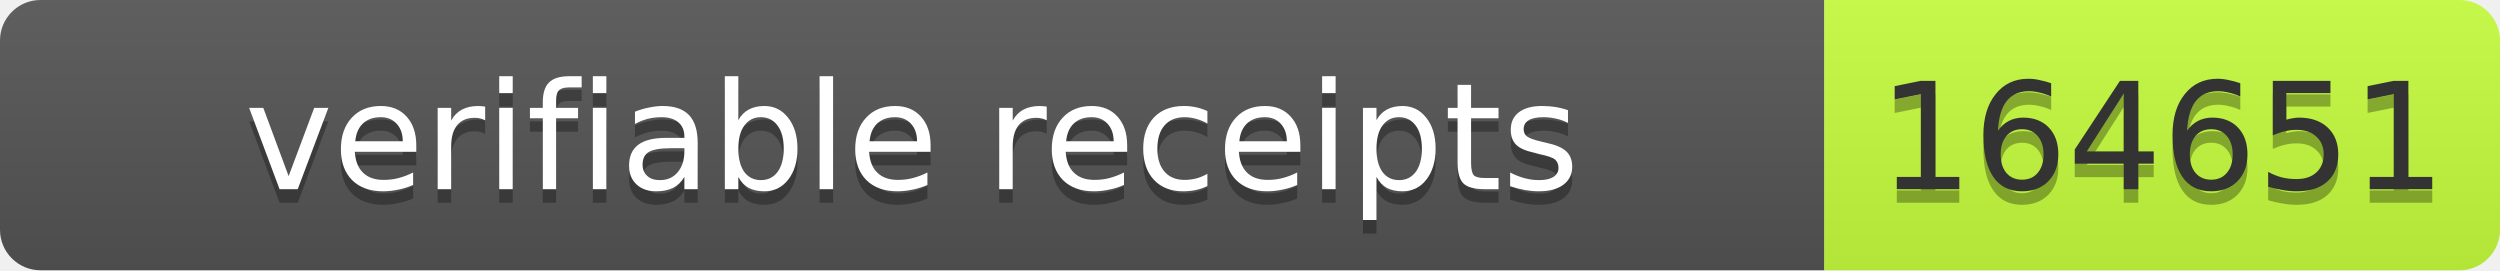
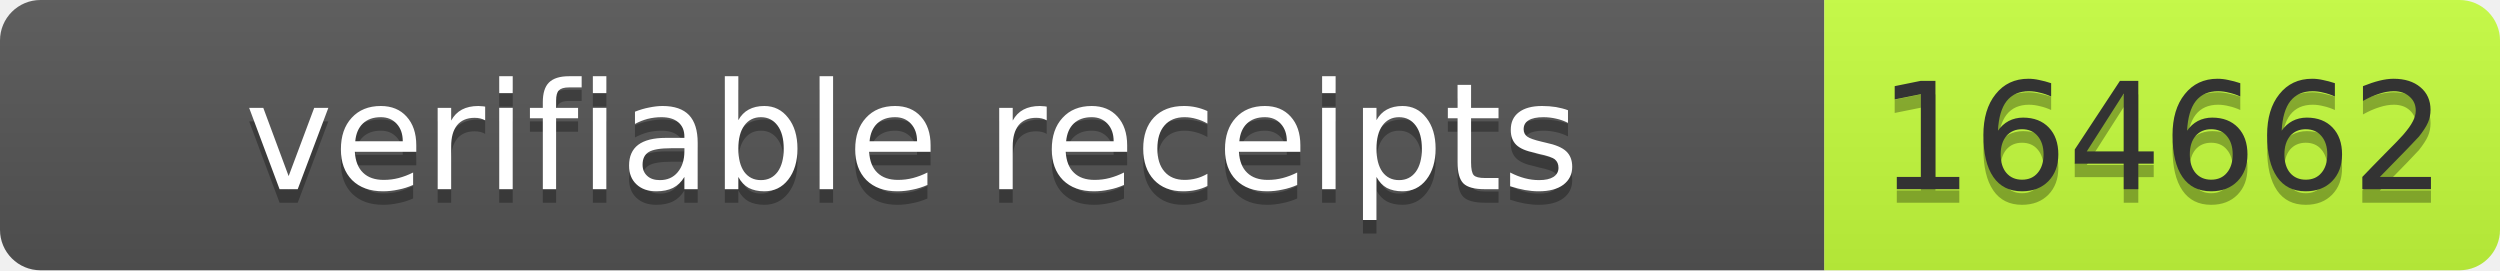
- <svg xmlns="http://www.w3.org/2000/svg" width="185" height="20" role="img" aria-label="verifiable receipts: 164651">
+ <svg xmlns="http://www.w3.org/2000/svg" width="185" height="20" role="img" aria-label="verifiable receipts: 164662">
  <linearGradient id="s" x2="0" y2="100%">
    <stop offset="0" stop-color="#bbb" stop-opacity=".1" />
    <stop offset="1" stop-opacity=".1" />
  </linearGradient>
  <clipPath id="r">
    <rect width="185" height="20" rx="3" fill="#fff" />
  </clipPath>
  <g clip-path="url(#r)">
    <rect width="135" height="20" fill="#555" />
    <rect x="135" width="50" height="20" fill="#c6ff3d" />
    <rect width="185" height="20" fill="url(#s)" />
  </g>
  <g font-family="Verdana,Geneva,DejaVu Sans,sans-serif" font-size="11">
    <text x="67.5" y="15" fill="#010101" fill-opacity=".3" text-anchor="middle" textLength="125">verifiable receipts</text>
    <text x="67.5" y="14" fill="#fff" text-anchor="middle" textLength="125">verifiable receipts</text>
-     <text x="160.0" y="15" fill="#010101" fill-opacity=".3" text-anchor="middle" textLength="40">164651</text>
-     <text x="160.0" y="14" fill="#333" text-anchor="middle" textLength="40">164651</text>
+     <text x="160.0" y="15" fill="#010101" fill-opacity=".3" text-anchor="middle" textLength="40">164662</text>
+     <text x="160.0" y="14" fill="#333" text-anchor="middle" textLength="40">164662</text>
  </g>
</svg>
